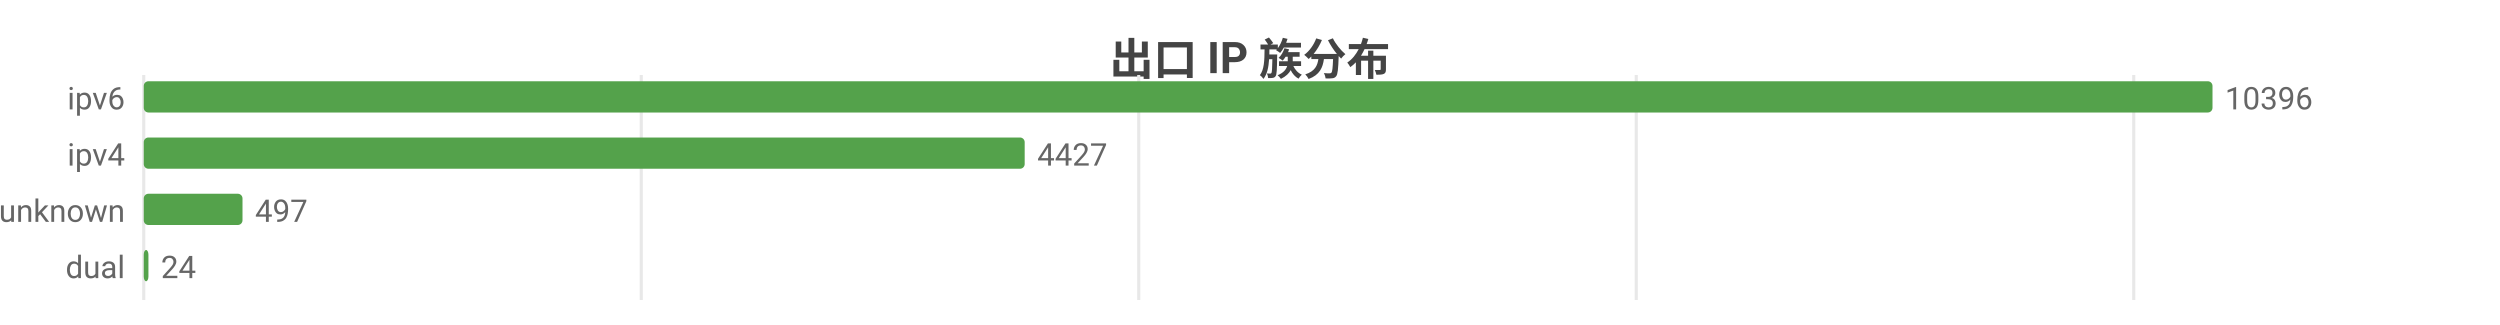
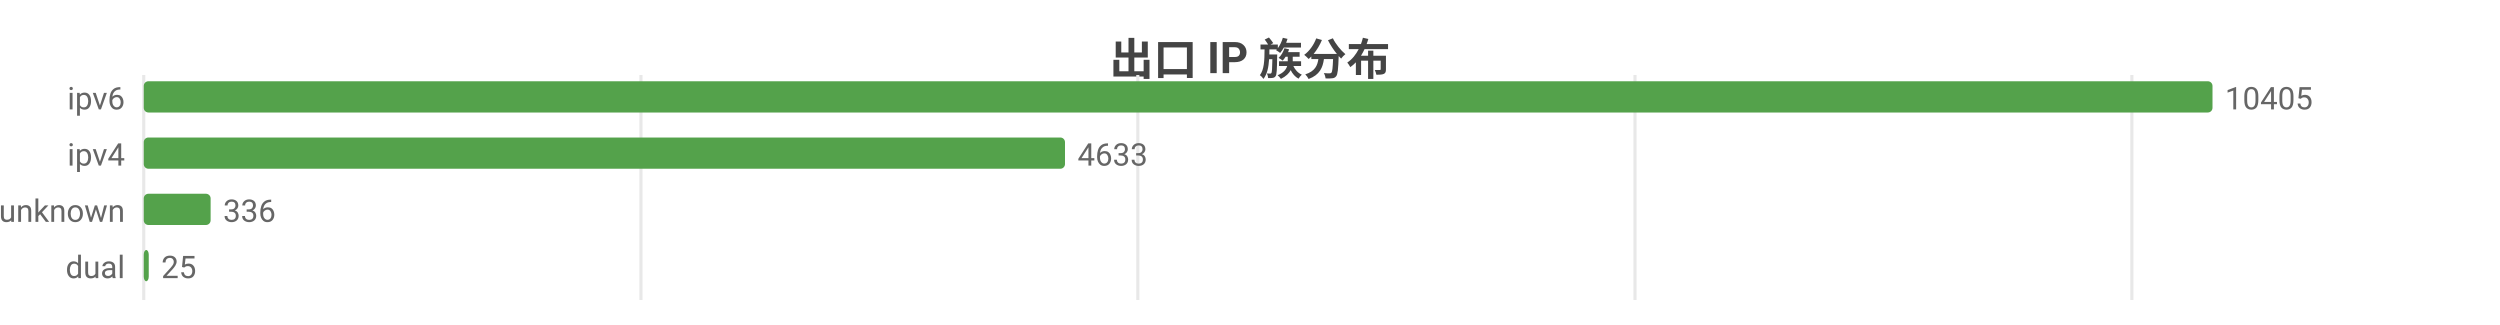
<svg xmlns="http://www.w3.org/2000/svg" width="800" height="104" viewBox="0 0 800 104">
  <rect width="800" height="104" fill="#ffffff" />
  <style>text{font-family:system-ui,-apple-system,'Segoe UI',Roboto,'PingFang SC','Microsoft YaHei','Noto Sans CJK SC',sans-serif}.g{stroke:#e8e8e8;stroke-width:1}.a{stroke:#999;stroke-width:1}.t{font-size:10px;fill:#666}.m{font-size:10px;text-anchor:middle;fill:#666}.e{font-size:10px;text-anchor:end;fill:#666}.l{font-size:11px;fill:#333}.tt{font-size:14px;font-weight:600;text-anchor:middle;fill:#444}.em{font-size:13px;text-anchor:middle;fill:#999}</style>
  <text class="tt" x="400.0" y="24">出口 IP 族分布</text>
  <line class="g" x1="46" y1="24" x2="46" y2="96" />
-   <line class="g" x1="205.2" y1="24" x2="205.2" y2="96" />
-   <line class="g" x1="364.4" y1="24" x2="364.4" y2="96" />
-   <line class="g" x1="523.6" y1="24" x2="523.6" y2="96" />
-   <line class="g" x1="682.8" y1="24" x2="682.8" y2="96" />
+   <line class="g" x1="205.1" y1="24" x2="205.1" y2="96" />
+   <line class="g" x1="364.1" y1="24" x2="364.1" y2="96" />
+   <line class="g" x1="523.2" y1="24" x2="523.2" y2="96" />
+   <line class="g" x1="682.2" y1="24" x2="682.2" y2="96" />
  <text class="e" x="40" y="35">ipv6</text>
  <rect x="46" y="26" width="662" height="10" fill="#54a24b" rx="1.5" />
-   <text class="t" x="712" y="35">10396</text>
+   <text class="t" x="712" y="35">10405</text>
  <text class="e" x="40" y="53">ipv4</text>
-   <rect x="46" y="44" width="281.9" height="10" fill="#54a24b" rx="1.5" />
-   <text class="t" x="331.9" y="53">4427</text>
+   <rect x="46" y="44" width="294.8" height="10" fill="#54a24b" rx="1.5" />
+   <text class="t" x="344.8" y="53">4633</text>
  <text class="e" x="40" y="71">unknown</text>
-   <rect x="46" y="62" width="31.6" height="10" fill="#54a24b" rx="1.5" />
-   <text class="t" x="81.6" y="71">497</text>
+   <rect x="46" y="62" width="21.4" height="10" fill="#54a24b" rx="1.5" />
+   <text class="t" x="71.4" y="71">336</text>
  <text class="e" x="40" y="89">dual</text>
-   <rect x="46" y="80" width="1.5" height="10" fill="#54a24b" rx="1.5" />
-   <text class="t" x="51.5" y="89">24</text>
+   <rect x="46" y="80" width="1.6" height="10" fill="#54a24b" rx="1.5" />
+   <text class="t" x="51.6" y="89">25</text>
</svg>
